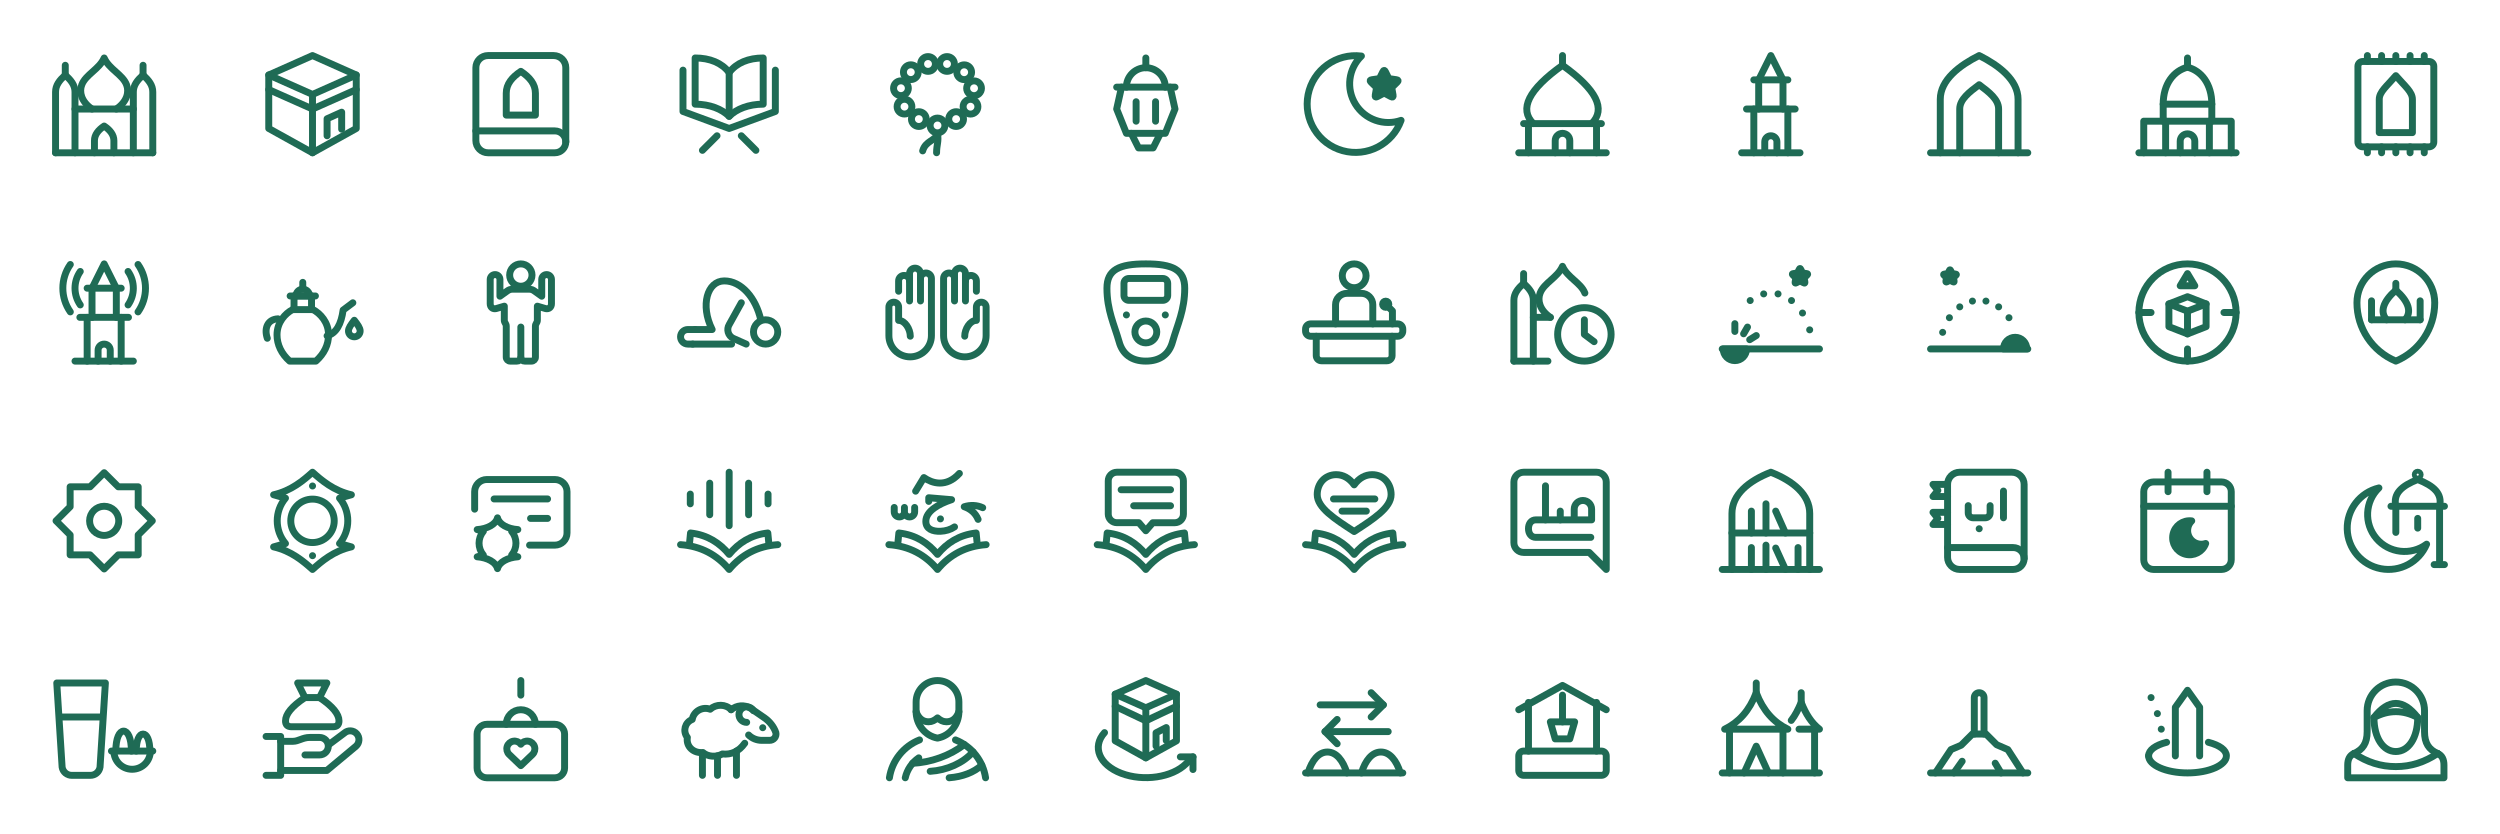
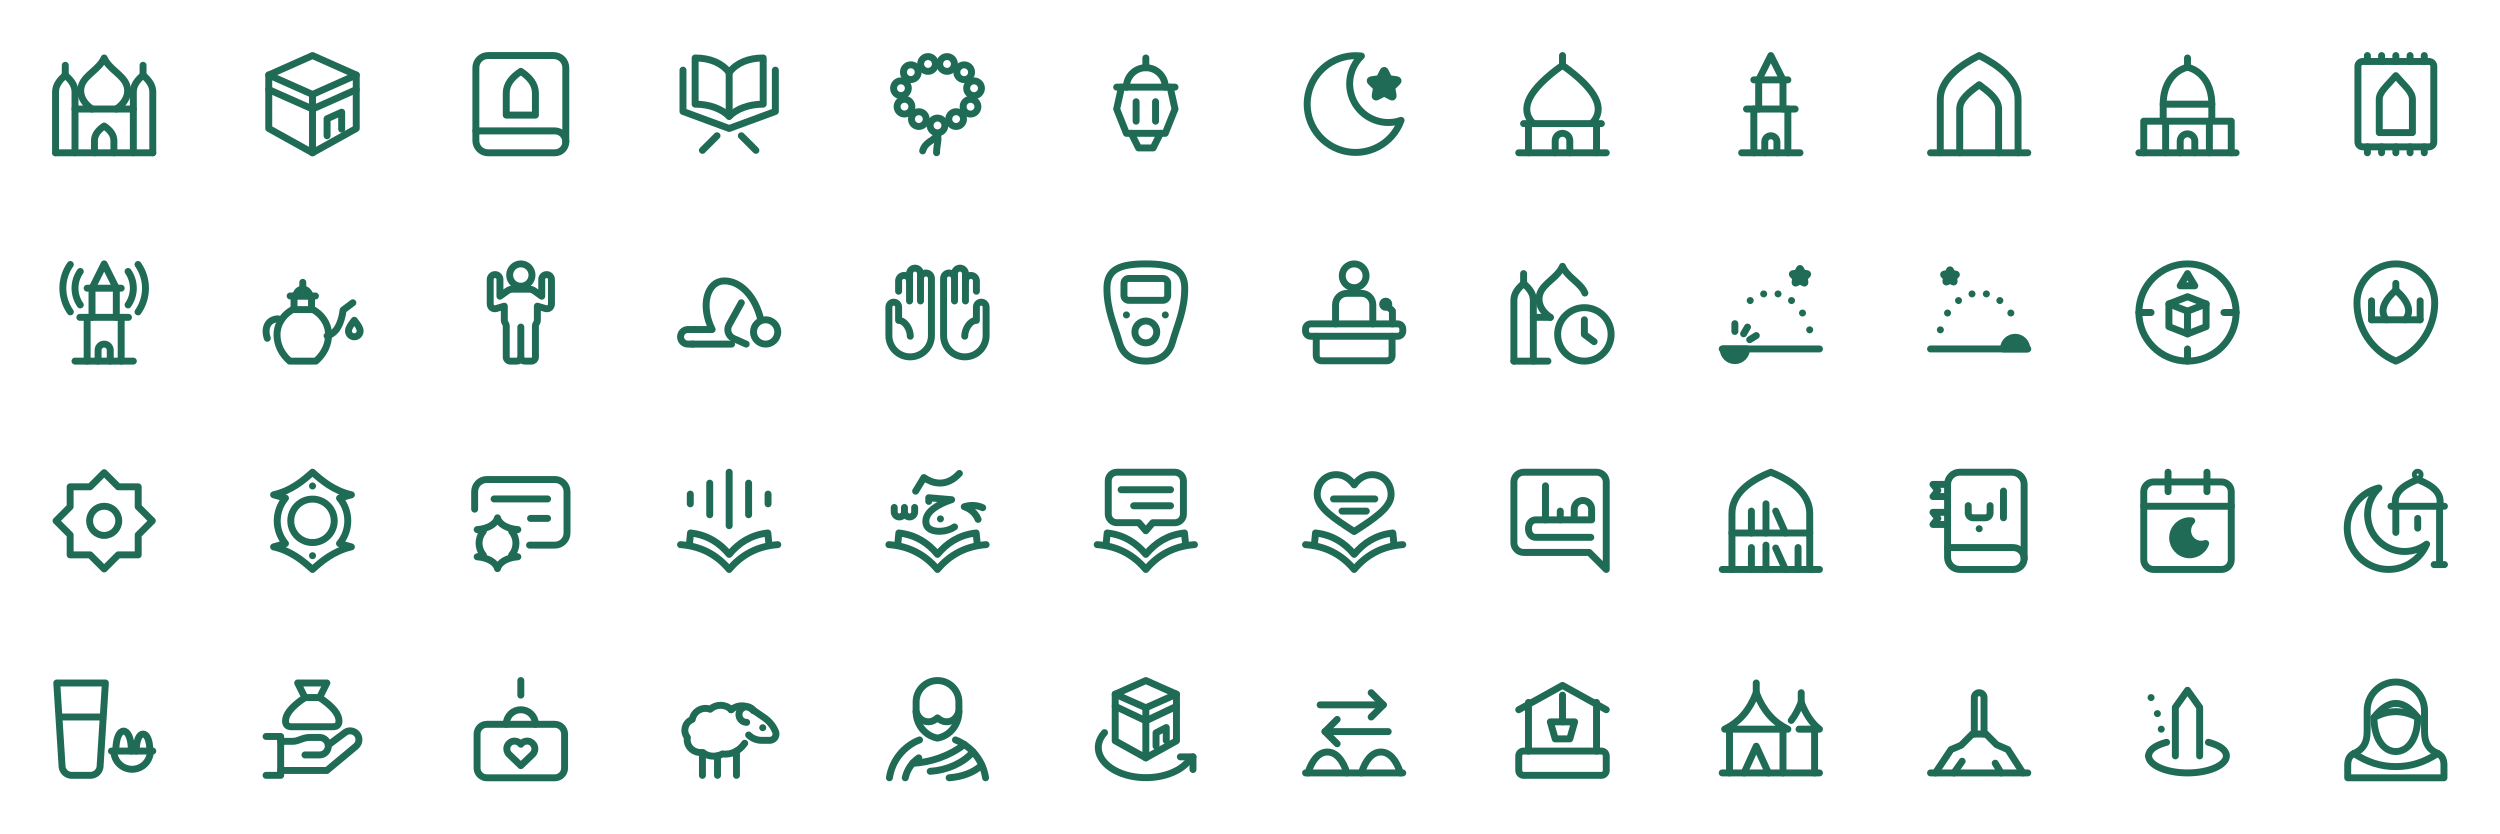
<svg xmlns="http://www.w3.org/2000/svg" width="768" height="256" viewBox="0 0 768 256" fill="none" stroke="#1f6b55" stroke-width="1.6" stroke-linecap="round" stroke-linejoin="round" color="#1f6b55" overflow="visible">
  <g transform="translate(16 16) scale(1.333333)">
    <path d="M0.8 23.2h22.4" />
    <path d="M0.8 23.2V9.2c0 -1.568 0.896 -2.688 2.24 -3.92c1.344 1.232 2.24 2.352 2.24 3.92V23.2" />
    <path d="M3.04 5.28V3.04" />
    <path d="M18.72 23.2V9.2c0 -1.568 0.896 -2.688 2.24 -3.92c1.344 1.232 2.24 2.352 2.24 3.92V23.2" />
    <path d="M20.96 5.28V3.04" />
    <path d="M5.28 13.12h13.44" />
    <path d="M9.2 13.12C6.736 11.44 6.176 9.2 6.848 7.52C7.744 5.168 10.88 3.936 12 1.36c1.12 2.576 4.256 3.808 5.152 6.16c0.672 1.68 0.112 3.92 -2.352 5.6" />
    <path d="M9.76 23.2v-2.8c0 -1.344 0.896 -2.464 2.24 -3.36c1.344 0.896 2.24 2.016 2.24 3.36V23.2" />
  </g>
  <g transform="translate(80 16) scale(1.333333)">
    <path d="M12 0.8L1.92 5.28l10.08 4.48l10.08 -4.48Z" />
    <path d="M1.92 5.28v12.32l10.08 5.6l10.08 -5.6V5.28" />
    <path d="M12 9.76v13.44" />
    <path d="m1.92 8.64l10.08 4.48l10.08 -4.48" />
    <path d="M15.36 19.28V15.36l3.36 -1.512v3.92" />
  </g>
  <g transform="translate(144 16) scale(1.333333)">
    <path d="M4.44 0.8H19.56a2.8 2.8 0 0 1 2.8 2.8V20.68a2.52 2.52 0 0 1 -2.52 2.52H4.44a2.8 2.8 0 0 1 -2.8 -2.8V3.6a2.8 2.8 0 0 1 2.8 -2.8Z" />
    <path d="M1.64 18.16H19.84a2.52 2.52 0 0 1 2.52 2.52" />
    <path d="M12 4.44c2.016 1.344 3.36 2.912 3.36 5.04V14.52H8.64V9.48c0 -2.128 1.344 -3.696 3.36 -5.04Z" />
  </g>
  <g transform="translate(208 16) scale(1.333333)">
    <path d="M12 4.72C10.32 2.48 7.52 1.36 4.16 1.36V12c3.36 0 6.16 1.12 7.84 2.8c1.68 -1.68 4.48 -2.8 7.84 -2.8V1.36c-3.36 0 -6.16 1.12 -7.84 3.36Z" />
    <path d="M12 4.72v10.08" />
    <path d="M1.36 4.16v9.52L12 17.6l10.64 -3.92V4.16" />
    <path d="M9.2 19.28L5.84 22.64" />
    <path d="m14.8 19.28l3.36 3.36" />
  </g>
  <g transform="translate(272 16) scale(1.333333)">
    <circle cx="7.699" cy="15.438" r="1.702" />
    <circle cx="4.395" cy="12.571" r="1.702" />
    <circle cx="3.578" cy="8.326" r="1.702" />
    <circle cx="5.851" cy="4.63" r="1.702" />
    <circle cx="9.816" cy="2.738" r="1.702" />
    <circle cx="14.195" cy="2.738" r="1.702" />
    <circle cx="18.149" cy="4.642" r="1.702" />
    <circle cx="20.422" cy="8.338" r="1.702" />
    <circle cx="19.605" cy="12.582" r="1.702" />
    <circle cx="16.29" cy="15.438" r="1.702" />
    <circle cx="12" cy="16.906" r="1.702" />
    <path d="M12 18.821c-0.426 1.602 -2.778 1.602 -3.416 3.942" />
    <path d="M12 18.821c0.325 1.702 -0.213 2.565 -0.213 4.368" />
  </g>
  <g transform="translate(336 16) scale(1.333333)">
    <path d="M12 1.36v2.24" />
    <path d="M7.52 8.08a4.48 4.48 0 0 1 8.96 0" />
    <path d="M5.28 8.08h13.44" />
    <path d="M6.4 8.08L5.28 13.12l2.24 5.6h8.96l2.24 -5.6l-1.12 -5.04" />
    <path d="M9.76 11.44v4.48" />
    <path d="M14.24 11.44v4.48" />
    <path d="m8.64 18.72l1.68 3.36h3.36l1.68 -3.36" />
  </g>
  <g transform="translate(400 16) scale(1.333333)">
    <path d="M13.669 0.912A11.144 11.144 0 1 0 22.808 15.73A8.915 8.915 0 0 1 13.669 0.912Z" />
    <path d="M18.619 4.518Q18.91 3.914 19.202 4.518L19.986 6.109L21.744 6.366Q22.405 6.467 21.923 6.926L20.658 8.17L20.96 9.917Q21.072 10.578 20.478 10.264L18.91 9.435L17.331 10.264Q16.749 10.578 16.861 9.917L17.163 8.17L15.886 6.926Q15.405 6.456 16.077 6.366L17.824 6.109Z" fill="currentColor" />
  </g>
  <g transform="translate(464 16) scale(1.333333)">
    <path d="M5.28 16.48c-3.36 -3.36 -1.12 -7.84 6.72 -13.44c7.84 5.6 10.08 10.08 6.72 13.44" />
    <path d="M12 3.04V0.8" />
    <path d="M3.04 16.48h17.92" />
    <path d="M4.16 16.48v6.72" />
    <path d="M19.84 16.48v6.72" />
    <path d="M1.92 23.2h20.16" />
    <path d="M10.32 23.2v-2.8a1.68 1.68 0 0 1 3.36 0V23.2" />
  </g>
  <g transform="translate(528 16) scale(1.333333)">
    <path d="m9.2 6.4l2.8 -5.6l2.8 5.6" />
    <path d="M8.08 6.4h7.84" />
    <path d="M9.2 6.4v6.72" />
    <path d="M14.8 6.4v6.72" />
    <path d="M6.4 13.12h11.2" />
    <path d="M8.08 13.12v10.08" />
    <path d="M15.92 13.12v10.08" />
    <path d="M5.28 23.2h13.44" />
    <path d="M10.6 23.2v-2.52a1.4 1.4 0 0 1 2.8 0V23.2" />
  </g>
  <g transform="translate(592 16) scale(1.333333)">
    <path d="M0.8 23.2h22.4" />
    <path d="M3.04 23.2V10.88c0 -4.48 4.48 -7.84 8.96 -10.08c4.48 2.24 8.96 5.6 8.96 10.08v12.32" />
    <path d="M7.52 23.2v-10.08c0 -2.24 2.24 -3.92 4.48 -5.6c2.24 1.68 4.48 3.36 4.48 5.6v10.08" />
  </g>
  <g transform="translate(656 16) scale(1.333333)">
    <path d="M0.8 23.2h22.4" />
    <path d="M1.92 23.2v-7.28h20.16V23.2" />
    <path d="M6.96 15.92V23.2" />
    <path d="M17.04 15.92V23.2" />
    <path d="M6.4 15.92V12h11.2v3.92" />
    <path d="M6.4 12c0 -4.704 2.464 -7.728 5.6 -8.512c3.136 0.784 5.6 3.808 5.6 8.512" />
    <path d="M12 3.488V1.36" />
    <path d="M10.32 23.2v-2.688a1.68 1.68 0 0 1 3.36 0V23.2" />
  </g>
  <g transform="translate(720 16) scale(1.333333)">
    <rect x="3.264" y="2.166" width="17.483" height="19.667" rx="1.098" />
    <path d="M8.181 18.552v-7.65c0 -1.747 1.747 -3.058 3.819 -5.466c2.072 2.408 3.819 3.718 3.819 5.466v7.65Z" />
    <path d="M5.448 0.8V2.166" />
    <path d="M8.718 0.8V2.166" />
    <path d="M12 0.8V2.166" />
    <path d="M15.282 0.8V2.166" />
    <path d="M18.552 0.8V2.166" />
    <path d="M5.448 21.834v1.366" />
    <path d="M8.718 21.834v1.366" />
    <path d="M12 21.834v1.366" />
    <path d="M15.282 21.834v1.366" />
    <path d="M18.552 21.834v1.366" />
  </g>
  <g transform="translate(16 80) scale(1.333333)">
    <path d="m9.2 6.4l2.8 -5.6l2.8 5.6" />
    <path d="M8.08 6.4h7.84" />
    <path d="M9.2 6.4v6.72" />
    <path d="M14.8 6.4v6.72" />
    <path d="M6.4 13.12h11.2" />
    <path d="M8.08 13.12v10.08" />
    <path d="M15.92 13.12v10.08" />
    <path d="M5.28 23.2h13.44" />
    <path d="M10.6 23.2v-2.52a1.4 1.4 0 0 1 2.8 0V23.2" />
    <path d="M17.505 2.546A6.72 6.72 0 0 1 17.505 10.254" />
    <path d="M19.799 0.94A9.52 9.52 0 0 1 19.799 11.86" />
    <path d="M6.495 2.546A6.72 6.72 0 0 0 6.495 10.254" />
    <path d="M4.201 0.94A9.52 9.52 0 0 0 4.201 11.86" />
  </g>
  <g transform="translate(80 80) scale(1.333333)">
    <path d="M6.736 23.2C4.832 21.52 3.824 19.392 3.824 17.152c0 -2.912 1.904 -4.928 3.584 -5.824h4.704c1.68 0.896 3.584 2.912 3.584 5.824c0 2.24 -1.008 4.368 -2.912 6.048Z" />
    <path d="M7.744 11.328V8.192h4.032v3.136" />
    <path d="M6.848 8.192h5.824" />
    <path d="M8.192 8.192a1.568 1.568 0 0 1 3.136 0" />
    <path d="M9.76 6.624V5.056" />
    <path d="M4.048 13.456C1.696 13.568 0.8 15.584 1.584 17.936" />
    <path d="M15.36 17.376c2.128 -0.56 3.248 -2.688 3.696 -5.936l2.24 -1.68" />
    <path d="M21.632 13.792c0.784 1.008 1.344 1.792 1.344 2.464a1.344 1.344 0 0 1 -2.688 0c0 -0.672 0.56 -1.456 1.344 -2.464Z" />
  </g>
  <g transform="translate(144 80) scale(1.333333)">
    <circle cx="12" cy="3.376" r="2.576" />
    <path d="M12 6.624H10.208C9.536 6.624 9.2 6.792 8.752 7.128L7.184 8.248V4.384A1.12 1.12 0 0 0 4.944 4.384V9.984C4.944 10.768 5.504 11.272 6.288 11.104L8.192 10.544V13.792C8.192 14.352 8.64 14.576 8.64 15.136V22.304A0.896 0.896 0 0 0 9.536 23.2H11.104C11.608 23.2 12 22.92 12 22.416C12 22.92 12.392 23.2 12.896 23.2H14.464A0.896 0.896 0 0 0 15.36 22.304V15.136C15.36 14.576 15.808 14.352 15.808 13.792V10.544L17.712 11.104C18.496 11.272 19.056 10.768 19.056 9.984V4.384A1.12 1.12 0 0 0 16.816 4.384V8.248L15.248 7.128C14.8 6.792 14.464 6.624 13.792 6.624Z" />
    <path d="M12 15.36v7.056" />
  </g>
  <g transform="translate(208 80) scale(1.333333)">
    <path d="M3.6 19.28H2.48a1.68 1.68 0 0 1 0 -3.36H4.16" />
    <path d="M4.16 15.92h3.92C5.28 10.32 6.96 4.72 10.88 4.72c3.92 0 7.28 3.92 8.4 8.96" />
    <path d="M3.6 19.28h8.96" />
    <circle cx="20.4" cy="16.48" r="2.8" />
    <path d="M14.8 9.76L12 14.8a2.24 2.24 0 0 0 0.896 3.136L15.92 19.28" />
  </g>
  <g transform="translate(272 80) scale(1.333333)">
    <path d="M3.04 7.1V4.72A1.26 1.26 0 0 1 5.56 4.72V3.04A1.26 1.26 0 0 1 8.08 3.04V4.16A1.26 1.26 0 0 1 10.6 4.16V17.32A4.9 4.9 0 0 1 0.8 17.32V10.74A1.12 1.12 0 0 1 3.04 10.74V13.82C4.518 13.82 5.728 15.823 5.728 17.46" />
    <path d="M5.56 4.72V9.34" />
    <path d="M8.08 4.16V9.34" />
    <path d="M20.96 7.1V4.72A1.26 1.26 0 0 0 18.44 4.72V3.04A1.26 1.26 0 0 0 15.92 3.04V4.16A1.26 1.26 0 0 0 13.4 4.16V17.32A4.9 4.9 0 0 0 23.2 17.32V10.74A1.12 1.12 0 0 0 20.96 10.74V13.82C19.482 13.82 18.272 15.823 18.272 17.46" />
    <path d="M18.44 4.72V9.34" />
    <path d="M15.92 4.16V9.34" />
  </g>
  <g transform="translate(336 80) scale(1.333333)">
    <path d="M12 0.8c6.16 0 8.96 1.344 8.96 5.6c0 5.04 -1.68 8.4 -2.8 12.32c-0.784 2.912 -2.912 4.48 -6.16 4.48s-5.376 -1.568 -6.16 -4.48C4.72 14.8 3.04 11.44 3.04 6.4c0 -4.256 2.8 -5.6 8.96 -5.6Z" />
    <rect x="6.96" y="4.16" width="10.08" height="5.04" rx="1.12" />
    <path d="M7.52 12.56h0.011" />
    <path d="M16.48 12.56h0.011" />
    <circle cx="12" cy="16.48" r="2.52" />
  </g>
  <g transform="translate(400 80) scale(1.333333)">
    <circle cx="12" cy="3.544" r="2.744" />
    <path d="M7.71 14.621v-4.413a2.621 2.621 0 0 1 2.621 -2.621h3.338a2.621 2.621 0 0 1 2.621 2.621v4.413" />
    <rect x="0.8" y="14.621" width="22.4" height="2.856" rx="1.187" />
    <path d="M3.264 17.477v4.458a1.187 1.187 0 0 0 1.187 1.187h15.098a1.187 1.187 0 0 0 1.187 -1.187v-4.458" />
    <path d="M20.814 14.621v-2.979l-1.187 -1.187" />
    <circle cx="19.269" cy="10.096" r="0.717" />
  </g>
  <g transform="translate(464 80) scale(1.333333)">
    <path d="M0.8 23.2h7.84" />
    <path d="M0.8 23.2V9.2c0 -1.568 0.896 -2.688 2.24 -3.92c1.344 1.232 2.24 2.352 2.24 3.92V23.2" />
    <path d="M3.04 5.28V3.04" />
    <path d="M5.28 13.12h3.92" />
    <path d="M9.2 13.12C6.736 11.44 6.176 9.2 6.848 7.52C7.744 5.168 10.88 3.936 12 1.36c1.12 2.576 4.256 3.808 5.152 6.16" />
    <circle cx="17.04" cy="17.04" r="6.16" />
    <path d="M17.04 13.68v3.36l2.24 1.68" />
  </g>
  <g transform="translate(528 80) scale(1.333333)">
    <path d="M0.8 20.4h22.4" />
    <path d="M1.024 20.4a2.688 2.688 0 0 0 5.376 0Z" fill="currentColor" />
    <path d="M3.712 16.368L3.712 14.576" />
    <path d="M5.728 16.908L6.624 15.357" />
    <path d="M7.131 18.263L8.651 17.313" />
    <path d="M7.24 9.246h0.011" />
    <path d="M10.347 7.716h0.011" />
    <path d="M13.653 7.716h0.011" />
    <path d="M16.76 9.246h0.011" />
    <path d="M19.292 12.121h0.011" />
    <path d="M20.945 15.995h0.011" />
    <path d="M18.563 2.021Q18.72 1.696 18.877 2.021L19.314 2.894L20.277 3.04Q20.635 3.085 20.378 3.342L19.683 4.026L19.84 4.978Q19.907 5.347 19.582 5.168L18.72 4.72L17.858 5.168Q17.533 5.347 17.6 4.978L17.757 4.026L17.062 3.342Q16.805 3.085 17.163 3.04L18.126 2.894Z" fill="currentColor" />
  </g>
  <g transform="translate(592 80) scale(1.333333)">
    <path d="M0.8 20.4h22.4" />
    <path d="M17.6 20.4a2.688 2.688 0 0 1 5.376 0Z" fill="currentColor" />
-     <path d="M3.58 16.57h0.011" />
-     <path d="M5.137 13.201h0.011" />
-     <path d="M7.52 10.701h0.011" />
-     <path d="M10.444 9.37h0.011" />
-     <path d="M13.556 9.37h0.011" />
-     <path d="M16.48 10.701h0.011" />
-     <path d="M18.863 13.201h0.011" />
+     <path d="M3.055 15.995h0.011" />
+     <path d="M4.708 12.121h0.011" />
+     <path d="M7.24 9.246h0.011" />
+     <path d="M10.347 7.716h0.011" />
+     <path d="M13.653 7.716h0.011" />
+     <path d="M16.76 9.246h0.011" />
+     <path d="M19.292 12.121h0.011" />
    <path d="M5.146 2.301Q5.28 2.032 5.414 2.301L5.773 3.029L6.579 3.152Q6.882 3.197 6.658 3.41L6.075 3.97L6.221 4.765Q6.266 5.067 5.997 4.933L5.28 4.552L4.563 4.933Q4.294 5.067 4.339 4.765L4.485 3.97L3.902 3.41Q3.678 3.197 3.981 3.152L4.787 3.029Z" fill="currentColor" />
  </g>
  <g transform="translate(656 80) scale(1.333333)">
    <circle cx="12" cy="12" r="11.2" />
    <path d="M10.32 5.84L12 3.04l1.68 2.8Z" />
    <path d="M12 20.4V23.2" />
    <path d="M0.8 12h2.8" />
    <path d="M20.4 12H23.2" />
    <path d="M7.716 10.026L12 8.36l4.284 1.666v5.236L12 16.928l-4.284 -1.666Z" />
    <path d="m7.716 10.026l4.284 1.666l4.284 -1.666" />
    <path d="M12 11.692V16.928" />
  </g>
  <g transform="translate(720 80) scale(1.333333)">
    <path d="M3.04 9.76A8.96 8.96 0 0 1 20.96 9.76A14.56 14.56 0 0 1 12 23.2A14.56 14.56 0 0 1 3.04 9.76Z" />
    <path d="M6.4 13.68h11.2" />
    <path d="M9.872 13.68C8.304 11.888 8.976 9.536 12 6.848c3.024 2.688 3.696 5.04 2.128 6.832" />
    <path d="M12 6.848V5.28" />
    <path d="M6.4 13.68V9.312" />
    <path d="M17.6 13.68V9.312" />
  </g>
  <g transform="translate(16 144) scale(1.333333)">
    <path d="M12 0.912L15.248 4.16H19.84v4.592l3.248 3.248l-3.248 3.248V19.84h-4.592L12 23.088L8.752 19.84H4.16v-4.592L0.912 12L4.16 8.752V4.16h4.592Z" />
    <circle cx="12" cy="12" r="3.36" />
  </g>
  <g transform="translate(80 144) scale(1.333333)">
    <path d="M12 0.8C14.038 2.637 16.883 5.078 20.96 5.997L18.227 6.77A8.142 8.142 0 0 1 18.227 17.23L20.96 18.003C16.883 18.922 14.038 21.363 12 23.2C9.962 21.363 7.117 18.922 3.04 18.003L5.773 17.23A8.142 8.142 0 0 1 5.773 6.77L3.04 5.997C7.117 5.078 9.962 2.637 12 0.8Z" />
    <circle cx="12" cy="12" r="5.006" />
    <path d="M12 3.97h0.011" />
    <path d="M12 20.03h0.011" />
  </g>
  <g transform="translate(144 144) scale(1.333333)">
    <path d="M1.36 9.312V5.28A2.8 2.8 0 0 1 4.16 2.48h15.68A2.8 2.8 0 0 1 22.64 5.28v9.52A2.8 2.8 0 0 1 19.84 17.6h-5.824" />
    <path d="M5.84 6.96h12.32" />
    <path d="M14.24 11.44h3.92" />
    <path d="M6.624 11.306C6.994 12.795 8.965 13.859 11.306 14.016L9.883 14.419A4.256 4.256 0 0 1 9.883 19.885L11.306 20.288C8.965 20.456 6.994 21.52 6.624 23.01C6.254 21.52 4.283 20.456 1.942 20.288L3.365 19.885A4.256 4.256 0 0 1 3.365 14.419L1.942 14.016C4.283 13.859 6.254 12.795 6.624 11.306Z" />
  </g>
  <g transform="translate(208 144) scale(1.333333)">
    <path d="M12 0.8v12.32" />
    <path d="M7.52 3.32v7.28" />
    <path d="M16.48 3.32v7.28" />
    <path d="M3.04 5.84v2.24" />
    <path d="M20.96 5.84v2.24" />
    <path d="M0.8 17.488C5.504 17.824 9.2 19.84 12 23.2c2.8 -3.36 6.496 -5.376 11.2 -5.712" />
    <path d="M2.816 17.656L3.096 14.8C7.072 15.248 9.872 17.152 12 19.728c2.128 -2.576 4.928 -4.48 8.904 -4.928l0.28 2.856" />
  </g>
  <g transform="translate(272 144) scale(1.333333)">
    <path d="M6.96 5.168L8.864 2.032C10.768 3.376 14.016 4.384 17.04 1.08" />
    <path d="M2.032 8.92v1.008a1.176 1.176 0 0 0 2.352 0v-1.008v1.008a1.176 1.176 0 0 0 2.352 0v-1.008" />
    <path d="M9.984 7.52V6.68L15.248 7.128C12.336 8.08 9.312 9.76 9.312 12.112C9.312 13.904 10.88 14.464 12.672 14.408C13.904 14.352 15.024 14.016 15.92 13.4" />
    <path d="M12.672 11.552h0.011" />
    <path d="M22.416 8.976c-1.288 -0.616 -2.856 -0.672 -4.256 -0.224c1.344 0.448 2.576 1.4 3.192 2.912" />
    <path d="M0.8 17.488C5.504 17.824 9.2 19.84 12 23.2c2.8 -3.36 6.496 -5.376 11.2 -5.712" />
    <path d="M2.816 17.656L3.096 14.8C7.072 15.248 9.872 17.152 12 19.728c2.128 -2.576 4.928 -4.48 8.904 -4.928l0.28 2.856" />
  </g>
  <g transform="translate(336 144) scale(1.333333)">
    <path d="M5.314 0.8h13.362a1.982 1.982 0 0 1 1.982 1.982v7.672a1.982 1.982 0 0 1 -1.982 1.982h-5.074L12 14.285l-1.613 -1.859H5.314A1.982 1.982 0 0 1 3.342 10.454V2.782a1.982 1.982 0 0 1 1.982 -1.982Z" />
    <path d="M17.69 4.832H6.31" />
    <path d="M17.69 8.528H9.2" />
    <path d="M0.8 17.488C5.504 17.824 9.2 19.84 12 23.2c2.8 -3.36 6.496 -5.376 11.2 -5.712" />
    <path d="M2.816 17.656L3.096 14.8C7.072 15.248 9.872 17.152 12 19.728c2.128 -2.576 4.928 -4.48 8.904 -4.928l0.28 2.856" />
  </g>
  <g transform="translate(400 144) scale(1.333333)">
    <path d="M12 3.712C10.88 2.144 9.424 1.36 7.856 1.36C5.28 1.36 3.488 3.376 3.488 5.952c0 3.024 4.032 5.6 8.512 8.512c4.48 -2.912 8.512 -5.488 8.512 -8.512c0 -2.576 -1.792 -4.592 -4.368 -4.592c-1.568 0 -3.024 0.784 -4.144 2.352Z" />
    <path d="M7.24 6.96h9.52" />
    <path d="M9.2 9.76h5.6" />
    <path d="M0.8 17.488C5.504 17.824 9.2 19.84 12 23.2c2.8 -3.36 6.496 -5.376 11.2 -5.712" />
    <path d="M2.816 17.656L3.096 14.8C7.072 15.248 9.872 17.152 12 19.728c2.128 -2.576 4.928 -4.48 8.904 -4.928l0.28 2.856" />
  </g>
  <g transform="translate(464 144) scale(1.333333)">
    <path d="M0.8 17.04a2.24 2.24 0 0 0 2.24 2.24h15.12l3.92 3.92V3.04a2.24 2.24 0 0 0 -2.24 -2.24H3.04a2.24 2.24 0 0 0 -2.24 2.24Z" />
    <path d="M8.08 3.936v7.84" />
    <path d="M11.485 11.776V9.76" />
    <path d="M14.699 11.776V9.312a2.005 2.005 0 0 1 4.01 0v2.464H5.862C4.765 11.776 4.16 12.672 4.16 13.792C4.16 14.912 4.765 15.808 5.862 15.808H18.518" />
  </g>
  <g transform="translate(528 144) scale(1.333333)">
    <path d="M0.8 23.2h22.4" />
    <path d="M3.04 23.2V10.32C3.04 5.952 6.848 2.816 12 0.8c5.152 2.016 8.96 5.152 8.96 9.52V23.2" />
    <path d="M3.04 14.8h17.92" />
    <path d="M7.52 14.8V9.76" />
    <path d="M10.88 14.8V8.08" />
    <path d="m13.12 9.76l2.24 5.04" />
    <path d="M7.52 23.2v-5.04" />
    <path d="M10.88 23.2v-5.6" />
    <path d="m13.12 18.272l2.24 4.928" />
    <path d="M18.272 23.2v-5.04" />
  </g>
  <g transform="translate(592 144) scale(1.333333)">
    <path d="M7.52 0.8H19.56a2.8 2.8 0 0 1 2.8 2.8V20.68a2.52 2.52 0 0 1 -2.52 2.52H7.52a2.8 2.8 0 0 1 -2.8 -2.8V3.6a2.8 2.8 0 0 1 2.8 -2.8Z" />
    <path d="M4.72 18.16H19.84a2.52 2.52 0 0 1 2.52 2.52" />
    <path d="M4.72 3.6H1.36l1.12 1.4L1.36 6.4h3.36" />
    <path d="M4.72 10.04H1.36l1.12 1.4L1.36 12.84h3.36" />
    <path d="M17.6 5.14v6.16" />
    <path d="M14.52 8.5v1.68a1.12 1.12 0 0 1 -1.12 1.12H10.6a1.12 1.12 0 0 1 -1.12 -1.12V8.5" />
    <path d="M12 13.82h0.011" />
  </g>
  <g transform="translate(656 144) scale(1.333333)">
    <rect x="1.92" y="3.04" width="20.16" height="20.16" rx="2.24" />
    <path d="M16.48 0.8v4.48" />
    <path d="M7.52 0.8v4.48" />
    <path d="M1.92 8.64h20.16" />
    <path d="M12.974 12.011A3.92 3.92 0 1 0 16.189 17.219A3.136 3.136 0 0 1 12.974 12.011Z" fill="currentColor" />
  </g>
  <g transform="translate(720 144) scale(1.333333)">
    <path d="M8.102 4.418A9.52 9.52 0 1 0 19.09 17.376A8.512 8.512 0 0 1 8.102 4.418Z" />
    <circle cx="17.04" cy="1.36" r="0.56" />
    <path d="M12 8.64c-0.672 -2.912 1.344 -4.704 5.04 -6.16c3.696 1.456 5.712 3.248 5.04 6.16" />
    <path d="M10.88 8.64h12.32" />
    <path d="M12 8.64v6.026" />
    <path d="M22.08 8.64v13.44" />
    <path d="M20.826 22.08H23.2" />
    <path d="M17.04 11.44v2.24" />
  </g>
  <g transform="translate(16 208) scale(1.333333)">
    <path d="M1.08 1.36h11.2l-1.232 19.376a2.24 2.24 0 0 1 -2.24 1.904H4.552a2.24 2.24 0 0 1 -2.24 -1.904Z" />
    <path d="M1.752 9.2h9.856" />
    <path d="M13.68 17.04h9.52" />
    <path d="M14.24 17.04a4.2 4.2 0 0 0 8.4 0" />
    <path d="M14.688 17.04c0 -3.024 0.84 -4.592 1.792 -4.592s1.792 1.568 1.792 4.592" />
    <path d="M19.392 17.04c0 -2.576 0.728 -3.92 1.568 -3.92s1.568 1.344 1.568 3.92" />
  </g>
  <g transform="translate(80 208) scale(1.333333)">
    <path d="M1.304 13.68h3.36v8.96H1.304" />
    <path d="M4.664 21.52h10.64l6.72 -5.6a2.016 2.016 0 0 0 -2.688 -3.024L15.808 15.528" />
    <path d="M4.664 14.8h2.8c1.344 0 2.24 -0.896 3.92 -0.896h2.24a2.016 2.016 0 0 1 0 4.032H10.264" />
    <path d="M10.264 4.72h3.36" />
    <path d="M10.264 4.72L8.584 1.36h6.72L13.624 4.72" />
    <path d="M10.264 4.72C7.24 6.736 5.784 8.528 5.784 10.096c0 0.896 0.448 1.344 1.344 1.344h9.632c0.896 0 1.344 -0.448 1.344 -1.344c0 -1.568 -1.456 -3.36 -4.48 -5.376" />
  </g>
  <g transform="translate(144 208) scale(1.333333)">
    <rect x="1.92" y="10.88" width="20.16" height="12.32" rx="2.24" />
    <path d="M8.64 10.88a3.36 3.36 0 0 1 6.72 0" />
    <path d="M12 0.8v3.36" />
    <path d="m12 20.4l-2.688 -2.576a1.792 1.792 0 1 1 2.688 -2.352a1.792 1.792 0 1 1 2.688 2.352Z" />
  </g>
  <g transform="translate(208 208) scale(1.333333)">
    <path d="M15.584 15.248C14.24 17.152 12.448 17.936 10.432 17.712C9.088 18.496 7.072 18.384 5.952 17.376C3.824 17.6 2.032 16.032 2.368 13.904C1.248 12.448 1.808 10.432 3.488 9.76C3.824 7.856 5.84 6.736 7.632 7.408C8.976 6.176 11.216 6.176 12.448 7.52" />
    <path d="M12.448 7.52c1.232 -1.008 3.024 -1.232 4.48 -0.336l3.248 2.24c1.12 0.784 2.128 2.016 2.576 3.36a1.456 1.456 0 0 1 -1.456 1.792h-1.792c-1.12 0 -2.24 -0.448 -3.024 -1.232" />
    <path d="M16.032 10.432a1.792 1.792 0 1 1 1.568 -2.688" />
    <path d="M19.728 11.664h0.011" />
    <path d="M5.84 17.712V22.64" />
    <path d="M9.312 18.16V22.64" />
    <path d="M13.68 17.04V22.64" />
  </g>
  <g transform="translate(272 208) scale(1.333333)">
    <path d="M7.072 7.968V5.728a4.928 4.928 0 0 1 9.856 0V7.968c0 2.867 -1.971 5.555 -4.928 6.093c-2.957 -0.538 -4.928 -3.226 -4.928 -6.093Z" />
    <path d="M7.072 7.968c0.538 1.523 1.523 2.33 2.867 2.33c0.806 0 1.434 -0.358 2.061 -0.896c0.627 0.538 1.254 0.896 2.061 0.896c1.344 0 2.33 -0.806 2.867 -2.33" />
    <path d="M0.923 23.2A11.2 11.2 0 0 1 7.856 14.475" />
    <path d="M23.077 23.2A11.2 11.2 0 0 0 16.144 14.475" />
    <path d="M4.572 23.2A7.616 7.616 0 0 1 7.68 18.608" />
    <path d="M6.29 19.84c4.032 -0.112 8.736 -1.792 11.872 -4.312" />
    <path d="M20.176 17.23c-2.24 2.576 -6.048 4.256 -9.856 4.48" />
    <path d="M22.192 20.288c-1.792 1.68 -4.48 2.688 -7.504 2.912" />
  </g>
  <g transform="translate(336 208) scale(1.333333)">
    <path d="M12 0.8L4.944 3.936l7.056 3.136l7.056 -3.136Z" />
    <path d="M4.944 3.936v10.752l7.056 3.92l7.056 -3.92v-10.752" />
    <path d="M12 7.072V18.608" />
    <path d="M4.944 6.736L12 10.074L19.056 6.736" />
    <path d="M14.352 15.898V12.84L16.704 11.63V14.621" />
    <path d="M2.48 12.795A10.976 6.944 0 0 0 21.274 19.963L22.864 18.384" />
    <path d="M19.952 18.384H22.864V21.296" />
  </g>
  <g transform="translate(400 208) scale(1.333333)">
    <path d="M0.8 22.08h22.4" />
    <path d="M1.36 22.08c0.896 -2.912 2.464 -4.816 4.48 -4.816s3.584 1.904 4.48 4.816" />
    <path d="M13.68 22.08c0.896 -2.912 2.464 -4.816 4.48 -4.816s3.584 1.904 4.48 4.816" />
    <path d="M4.16 6.4h14.56" />
    <path d="m15.92 3.6l2.8 2.8l-2.8 2.8" />
    <path d="M19.84 12.56H5.28" />
    <path d="M8.08 9.76L5.28 12.56L8.08 15.36" />
  </g>
  <g transform="translate(464 208) scale(1.333333)">
    <path d="m1.92 7.52l10.08 -5.6l10.08 5.6" />
    <path d="M4.16 17.04V5.84" />
    <path d="M19.84 17.04V5.84" />
    <path d="M12 4.16V10.32" />
    <path d="M9.2 10.32h5.6l-1.12 3.92h-3.36Z" />
    <rect x="1.92" y="17.04" width="20.16" height="5.6" rx="1.12" />
  </g>
  <g transform="translate(528 208) scale(1.333333)">
    <path d="M0.8 22.08h22.4" />
    <path d="M1.36 12C4.608 10.432 7.072 7.744 8.64 3.6c1.568 4.144 4.032 6.832 7.28 8.4Z" />
    <path d="M8.64 3.6V1.36" />
    <path d="M2.48 12v10.08" />
    <path d="M14.8 12v10.08" />
    <path d="m5.84 22.08l2.8 -6.16l2.8 6.16" />
    <path d="M16.704 9.984c0.896 -1.12 1.568 -2.464 2.296 -4.144c1.064 2.688 2.352 4.704 4.2 6.16h-4.704" />
    <path d="M19 5.84V3.6" />
    <path d="M22.08 12v10.08" />
  </g>
  <g transform="translate(592 208) scale(1.333333)">
    <path d="M0.8 22.08h22.4" />
    <path d="M1.92 22.08l3.584 -5.376l2.352 -1.008L10.432 13.12h3.136l2.464 2.464l2.576 1.12l3.472 5.376" />
    <path d="M10.88 13.12V4.72a1.12 1.12 0 0 1 2.24 0V13.12" />
    <path d="m6.176 22.08l1.904 -2.688" />
    <path d="m17.04 22.08l-1.344 -2.24" />
  </g>
  <g transform="translate(656 208) scale(1.333333)">
    <path d="M3.04 18.16c0 2.128 4.032 3.92 8.96 3.92s8.96 -1.792 8.96 -3.92c0 -1.344 -1.568 -2.464 -4.144 -3.136" />
    <path d="M7.184 15.024C4.608 15.696 3.04 16.816 3.04 18.16" />
    <path d="M9.2 18.16v-11.2L12 3.04l2.8 3.92v11.2" />
    <path d="M3.6 4.72h0.011" />
    <path d="M5.056 8.416h0.011" />
    <path d="M5.952 12h0.011" />
  </g>
  <g transform="translate(720 208) scale(1.333333)">
    <path d="M2.368 17.6C4.384 16.704 5.392 15.248 5.392 12.56V7.744a6.608 6.608 0 0 1 13.216 0v4.816c0 2.688 1.008 4.144 3.024 5.04" />
    <path d="M2.368 17.6C5.392 19.616 8.528 20.624 12 20.624s6.608 -1.008 9.632 -3.024" />
    <path d="M2.368 17.6c-1.008 0.448 -1.456 1.344 -1.456 2.688V23.2h22.176v-2.912c0 -1.344 -0.448 -2.24 -1.456 -2.688" />
    <path d="M6.96 9.312Q12 6.624 17.04 9.312C17.04 14.016 14.912 17.152 12 17.152s-5.04 -3.136 -5.04 -7.84Z" />
    <path d="M6.96 9.312Q12 2.816 17.04 9.312" />
  </g>
</svg>
